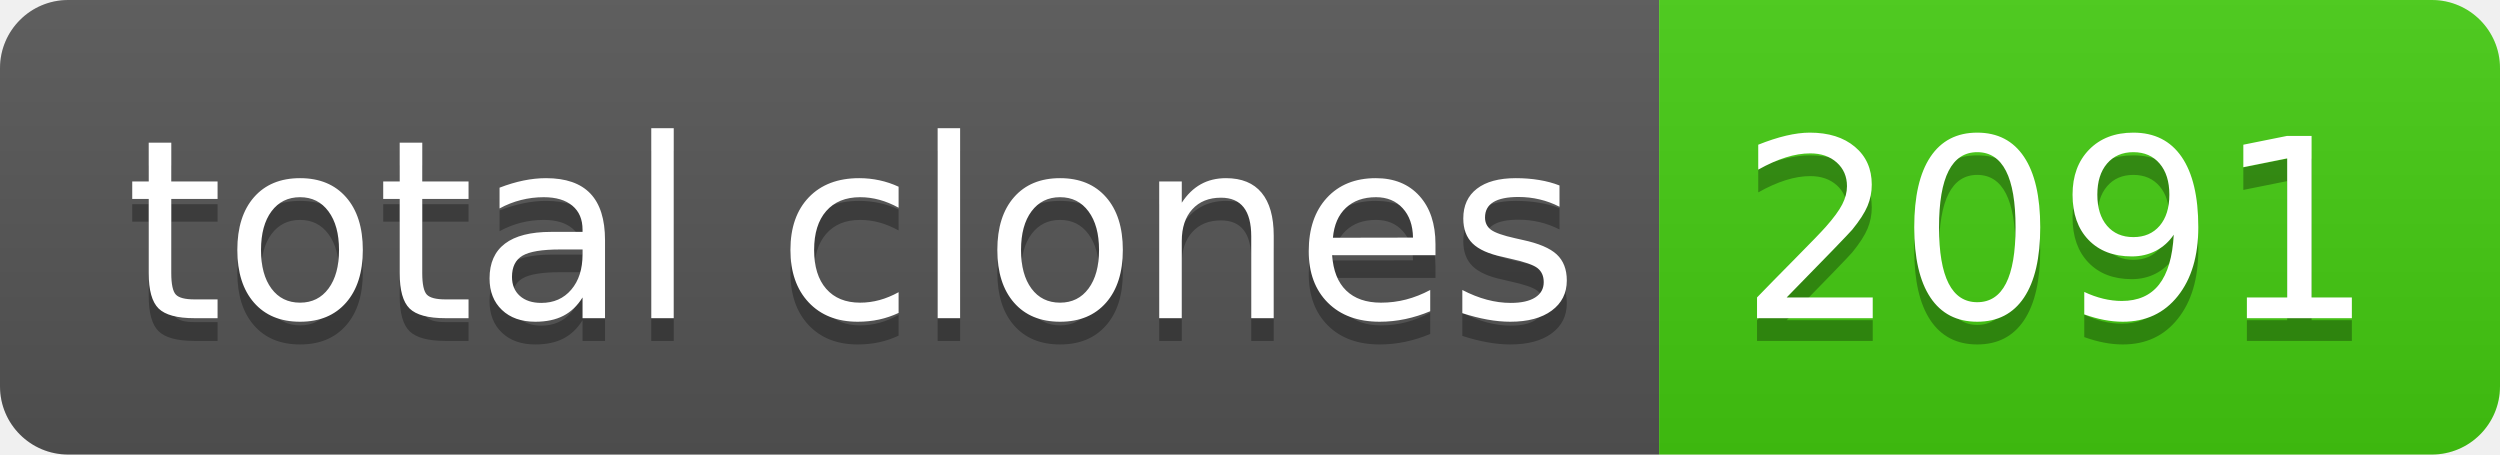
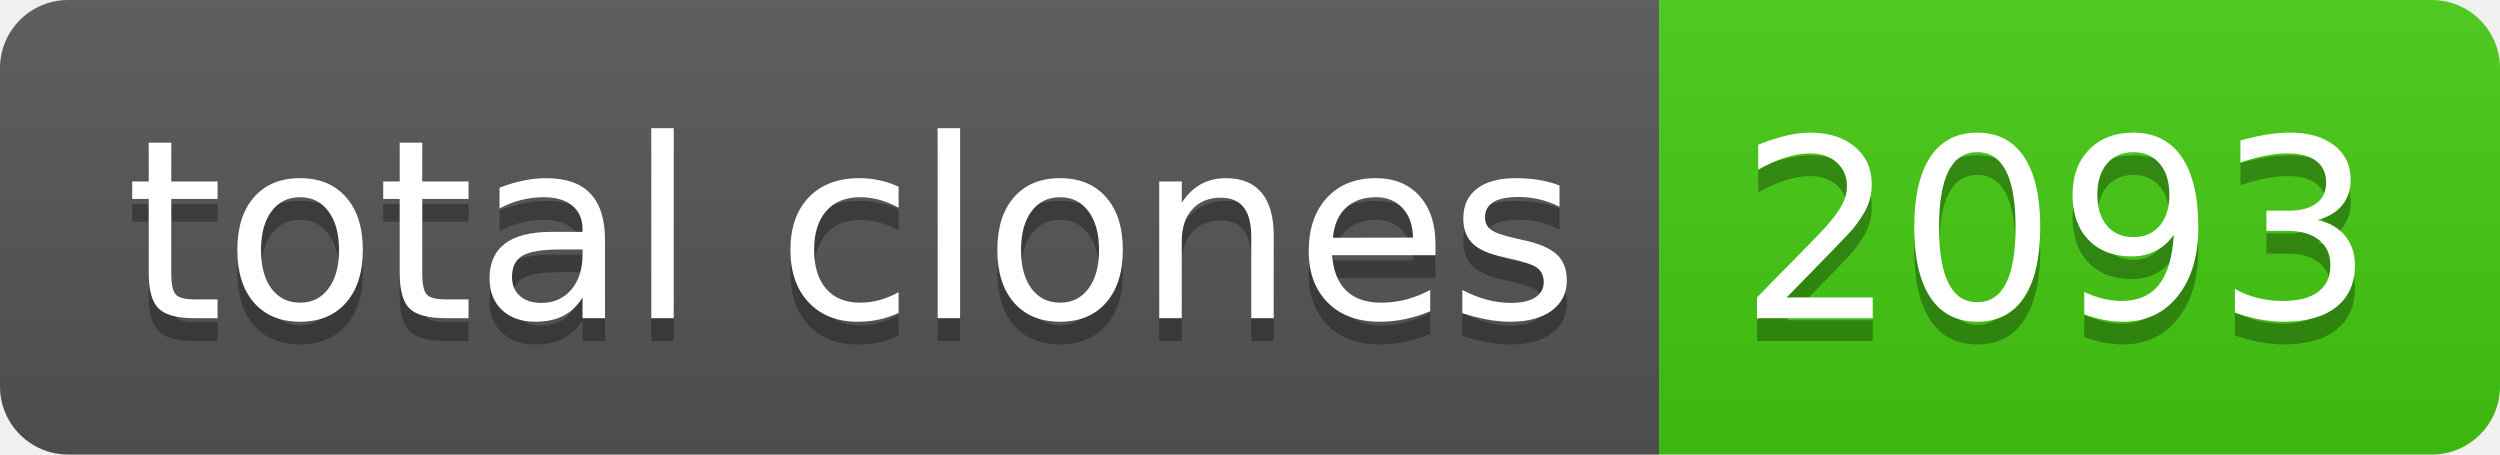
- <svg xmlns="http://www.w3.org/2000/svg" width="110" height="20" role="img" aria-label="total clones: 2091">
+ <svg xmlns="http://www.w3.org/2000/svg" width="110" height="20" role="img" aria-label="total clones: 2093">
  <linearGradient id="s" x2="0" y2="100%">
    <stop offset="0" stop-color="#bbb" stop-opacity=".1" />
    <stop offset="1" stop-opacity=".1" />
  </linearGradient>
  <clipPath id="r">
    <rect width="110" height="20" rx="3" fill="#fff" />
  </clipPath>
  <g clip-path="url(#r)">
    <rect width="73" height="20" fill="#555" />
    <rect x="73" width="37" height="20" fill="#4c1" />
    <rect width="110" height="20" fill="url(#s)" />
  </g>
  <g fill="#fff" text-anchor="middle" font-family="Verdana,Geneva,DejaVu Sans,sans-serif" text-rendering="geometricPrecision" font-size="110">
    <text aria-hidden="true" x="375" y="150" fill="#010101" fill-opacity=".3" transform="scale(.1)" textLength="630">total clones</text>
    <text x="375" y="140" transform="scale(.1)" fill="#fff" textLength="630">total clones</text>
-     <text aria-hidden="true" x="905" y="150" fill="#010101" fill-opacity=".3" transform="scale(.1)" textLength="270">2091</text>
-     <text x="905" y="140" transform="scale(.1)" fill="#fff" textLength="270">2091</text>
+     <text aria-hidden="true" x="905" y="150" fill="#010101" fill-opacity=".3" transform="scale(.1)" textLength="270">2093</text>
+     <text x="905" y="140" transform="scale(.1)" fill="#fff" textLength="270">2093</text>
  </g>
</svg>
